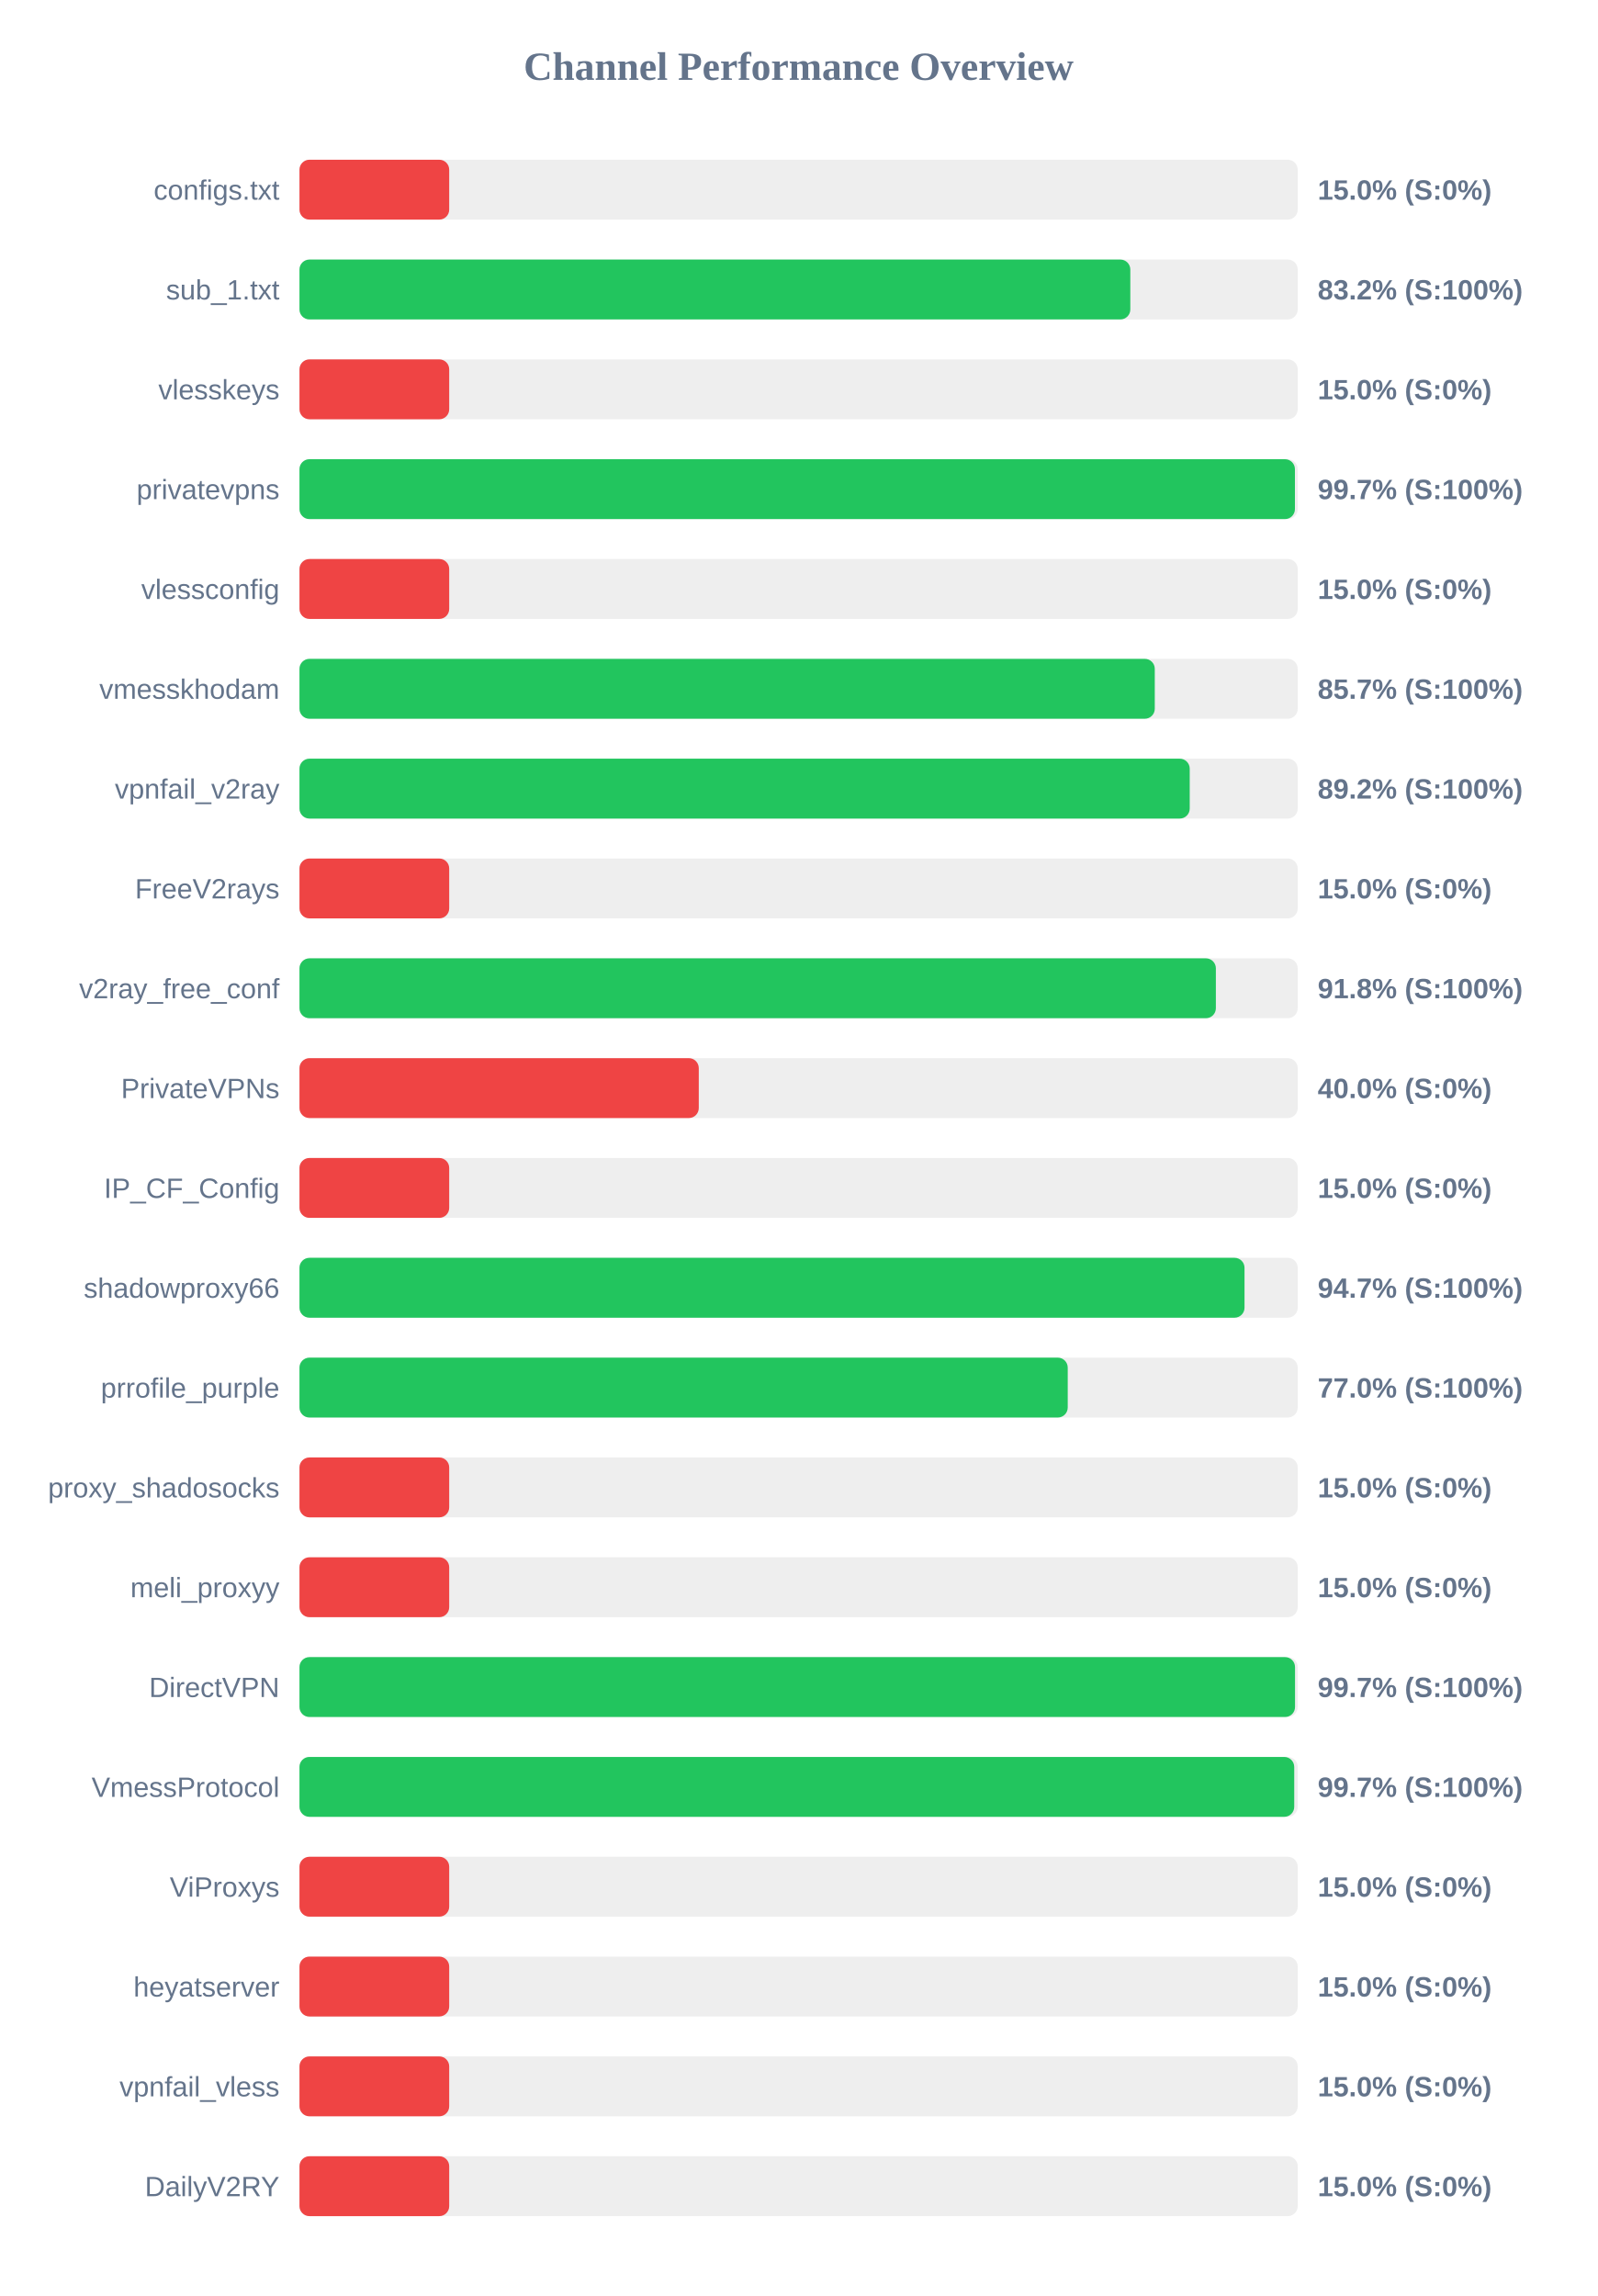
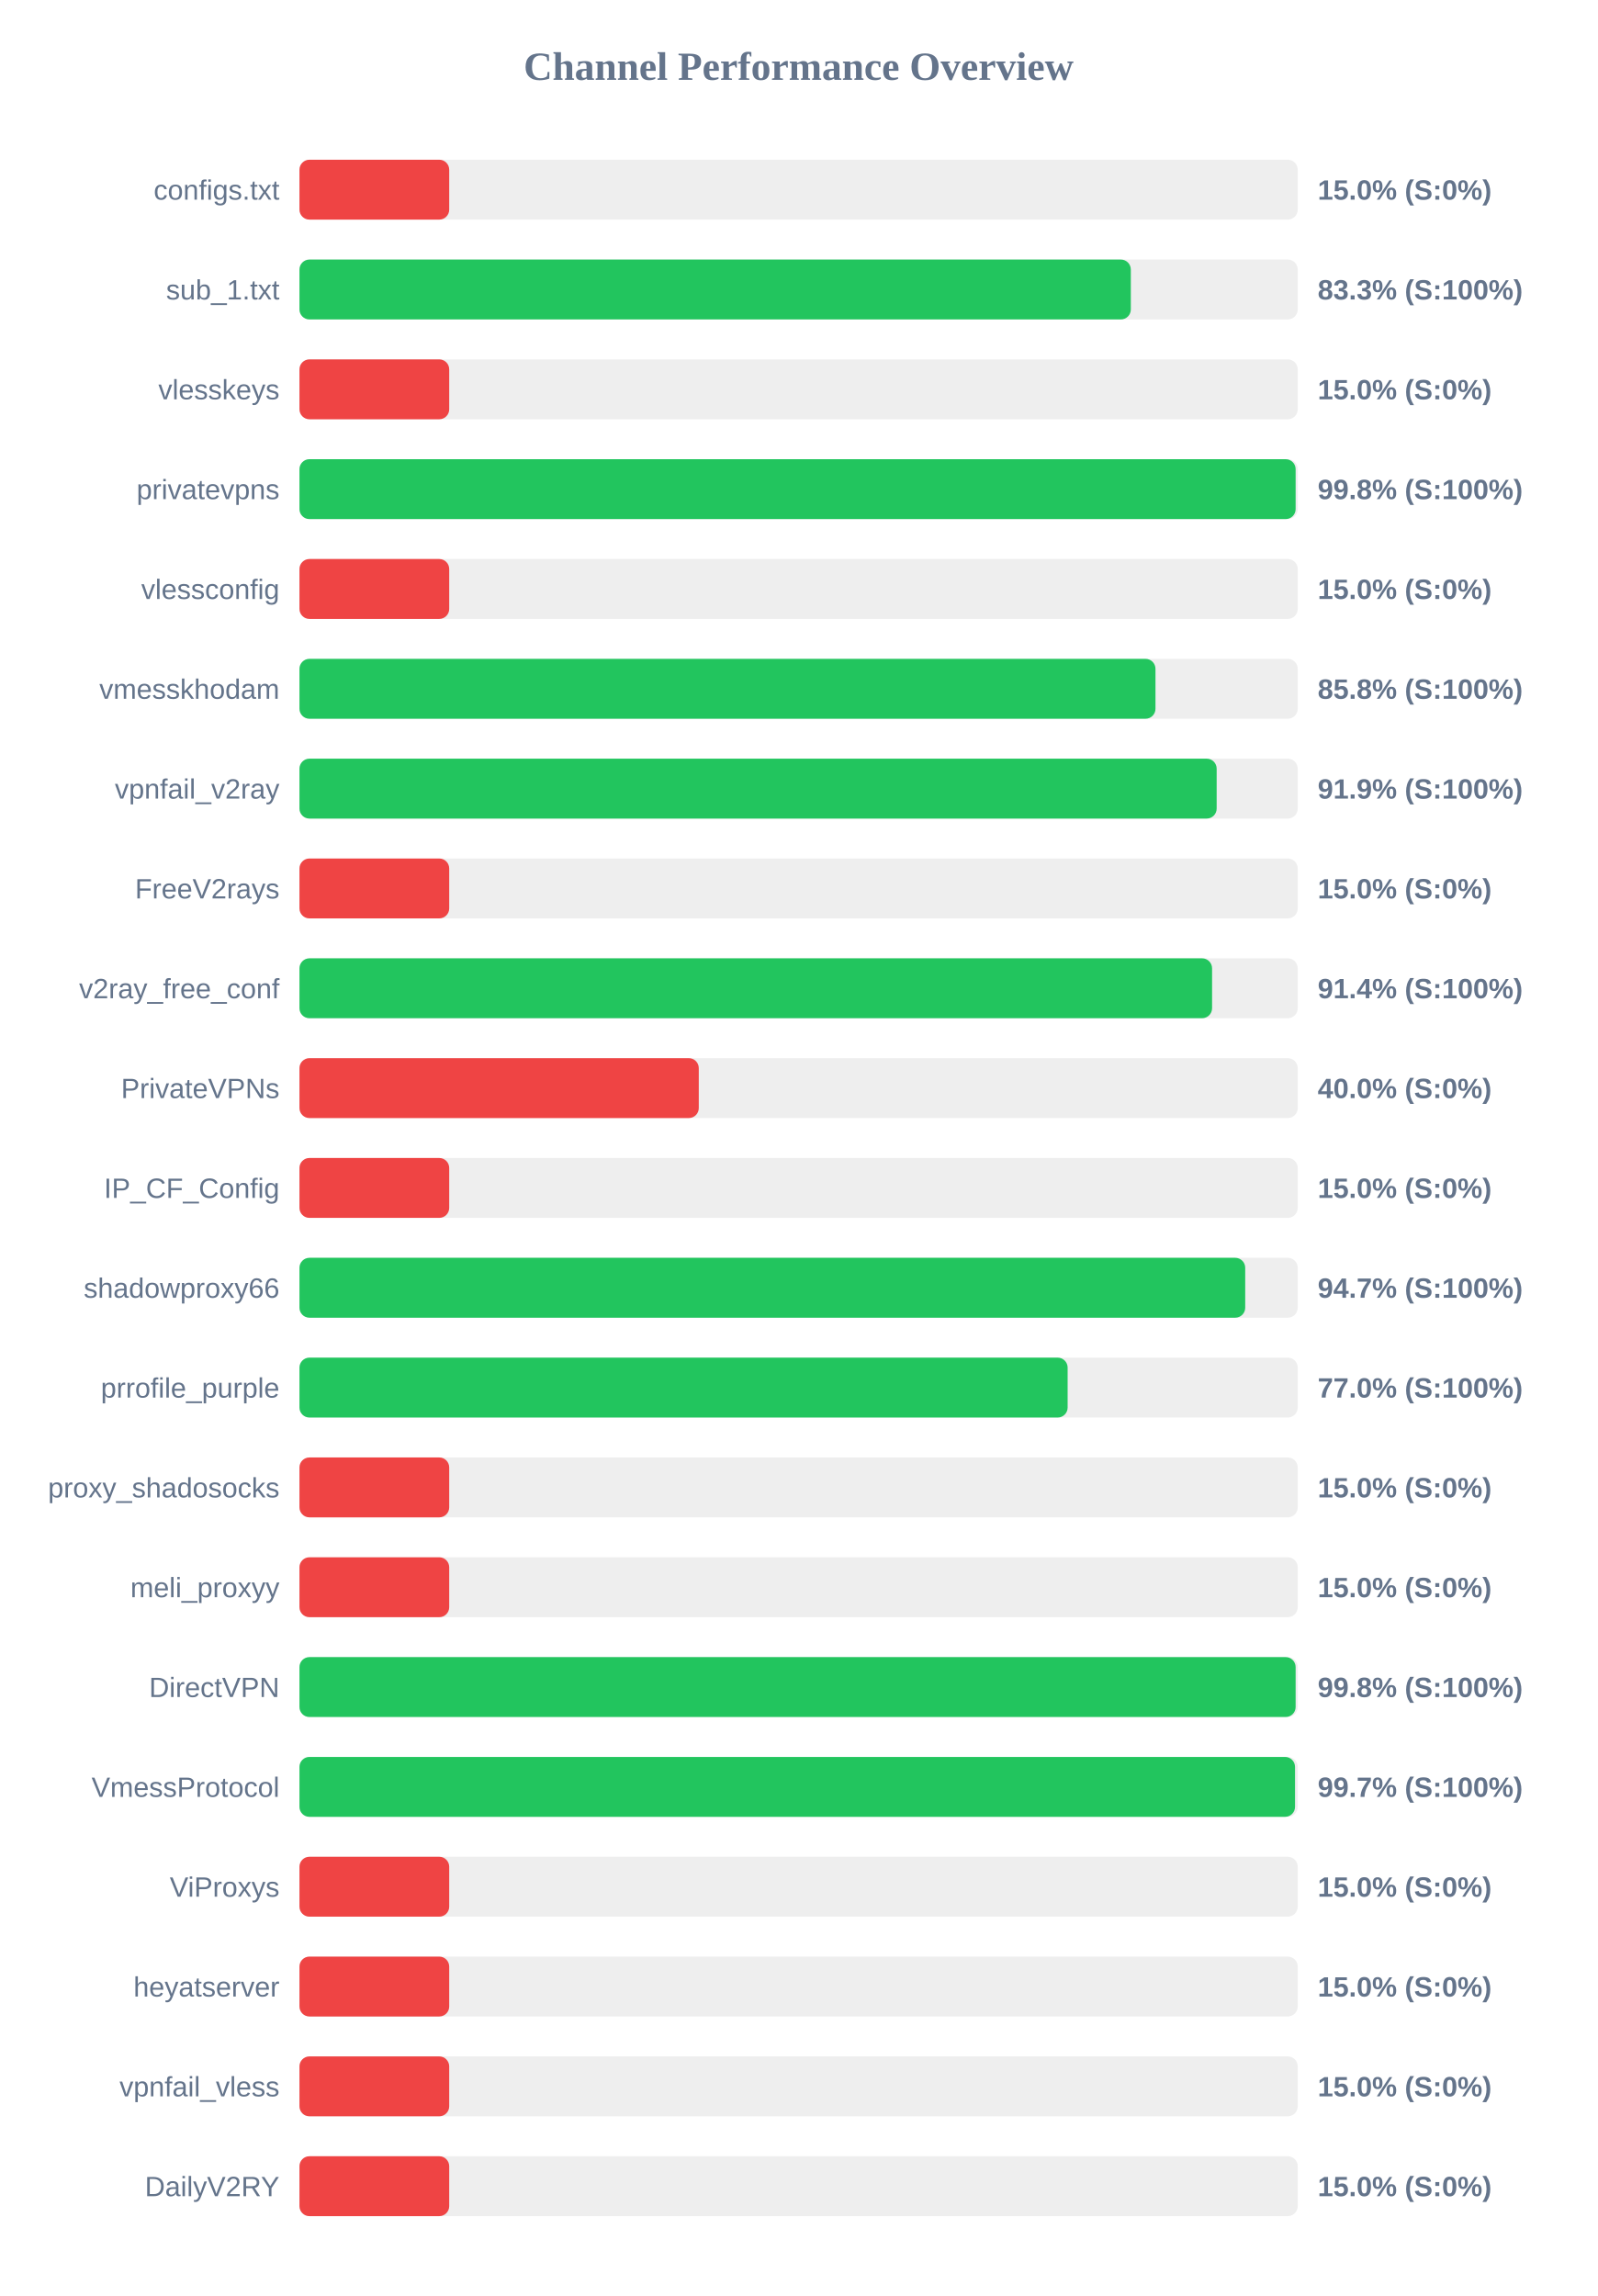
<svg xmlns="http://www.w3.org/2000/svg" width="800" height="1150" version="1.1">
  <style>
        .row { font: 14px Arial; fill: #64748b; }
        .score { font: bold 14px Arial; fill: #64748b; }
    </style>
  <text x="400" y="40" text-anchor="middle" font-size="20px" font-weight="bold" fill="#64748b">Channel Performance Overview</text>
  <rect x="150" y="80" width="500" height="30" fill="#eee" rx="5" />
  <rect x="150" y="80" width="75.0" height="30" fill="#ef4444" rx="5" />
  <text x="140" y="100" text-anchor="end" class="row">configs.txt</text>
  <text x="660" y="100" text-anchor="start" class="score">15.0% (S:0%)</text>
  <rect x="150" y="130" width="500" height="30" fill="#eee" rx="5" />
-   <rect x="150" y="130" width="416.15" height="30" fill="#22c55e" rx="5" />
+   <rect x="150" y="130" width="416.4" height="30" fill="#22c55e" rx="5" />
  <text x="140" y="150" text-anchor="end" class="row">sub_1.txt</text>
-   <text x="660" y="150" text-anchor="start" class="score">83.2% (S:100%)</text>
+   <text x="660" y="150" text-anchor="start" class="score">83.3% (S:100%)</text>
  <rect x="150" y="180" width="500" height="30" fill="#eee" rx="5" />
  <rect x="150" y="180" width="75.0" height="30" fill="#ef4444" rx="5" />
  <text x="140" y="200" text-anchor="end" class="row">vlesskeys</text>
  <text x="660" y="200" text-anchor="start" class="score">15.0% (S:0%)</text>
  <rect x="150" y="230" width="500" height="30" fill="#eee" rx="5" />
-   <rect x="150" y="230" width="498.6" height="30" fill="#22c55e" rx="5" />
+   <rect x="150" y="230" width="498.95" height="30" fill="#22c55e" rx="5" />
  <text x="140" y="250" text-anchor="end" class="row">privatevpns</text>
-   <text x="660" y="250" text-anchor="start" class="score">99.7% (S:100%)</text>
+   <text x="660" y="250" text-anchor="start" class="score">99.8% (S:100%)</text>
  <rect x="150" y="280" width="500" height="30" fill="#eee" rx="5" />
  <rect x="150" y="280" width="75.0" height="30" fill="#ef4444" rx="5" />
  <text x="140" y="300" text-anchor="end" class="row">vlessconfig</text>
  <text x="660" y="300" text-anchor="start" class="score">15.0% (S:0%)</text>
  <rect x="150" y="330" width="500" height="30" fill="#eee" rx="5" />
-   <rect x="150" y="330" width="428.4" height="30" fill="#22c55e" rx="5" />
+   <rect x="150" y="330" width="428.75" height="30" fill="#22c55e" rx="5" />
  <text x="140" y="350" text-anchor="end" class="row">vmesskhodam</text>
-   <text x="660" y="350" text-anchor="start" class="score">85.7% (S:100%)</text>
+   <text x="660" y="350" text-anchor="start" class="score">85.8% (S:100%)</text>
  <rect x="150" y="380" width="500" height="30" fill="#eee" rx="5" />
-   <rect x="150" y="380" width="445.9" height="30" fill="#22c55e" rx="5" />
+   <rect x="150" y="380" width="459.4" height="30" fill="#22c55e" rx="5" />
  <text x="140" y="400" text-anchor="end" class="row">vpnfail_v2ray</text>
-   <text x="660" y="400" text-anchor="start" class="score">89.2% (S:100%)</text>
+   <text x="660" y="400" text-anchor="start" class="score">91.9% (S:100%)</text>
  <rect x="150" y="430" width="500" height="30" fill="#eee" rx="5" />
  <rect x="150" y="430" width="75.0" height="30" fill="#ef4444" rx="5" />
  <text x="140" y="450" text-anchor="end" class="row">FreeV2rays</text>
  <text x="660" y="450" text-anchor="start" class="score">15.0% (S:0%)</text>
  <rect x="150" y="480" width="500" height="30" fill="#eee" rx="5" />
-   <rect x="150" y="480" width="459.0" height="30" fill="#22c55e" rx="5" />
+   <rect x="150" y="480" width="457.1" height="30" fill="#22c55e" rx="5" />
  <text x="140" y="500" text-anchor="end" class="row">v2ray_free_conf</text>
-   <text x="660" y="500" text-anchor="start" class="score">91.8% (S:100%)</text>
+   <text x="660" y="500" text-anchor="start" class="score">91.4% (S:100%)</text>
  <rect x="150" y="530" width="500" height="30" fill="#eee" rx="5" />
  <rect x="150" y="530" width="200.0" height="30" fill="#ef4444" rx="5" />
  <text x="140" y="550" text-anchor="end" class="row">PrivateVPNs</text>
  <text x="660" y="550" text-anchor="start" class="score">40.0% (S:0%)</text>
  <rect x="150" y="580" width="500" height="30" fill="#eee" rx="5" />
  <rect x="150" y="580" width="75.0" height="30" fill="#ef4444" rx="5" />
  <text x="140" y="600" text-anchor="end" class="row">IP_CF_Config</text>
  <text x="660" y="600" text-anchor="start" class="score">15.0% (S:0%)</text>
  <rect x="150" y="630" width="500" height="30" fill="#eee" rx="5" />
-   <rect x="150" y="630" width="473.35" height="30" fill="#22c55e" rx="5" />
+   <rect x="150" y="630" width="473.7" height="30" fill="#22c55e" rx="5" />
  <text x="140" y="650" text-anchor="end" class="row">shadowproxy66</text>
  <text x="660" y="650" text-anchor="start" class="score">94.7% (S:100%)</text>
  <rect x="150" y="680" width="500" height="30" fill="#eee" rx="5" />
-   <rect x="150" y="680" width="384.8" height="30" fill="#22c55e" rx="5" />
+   <rect x="150" y="680" width="384.75" height="30" fill="#22c55e" rx="5" />
  <text x="140" y="700" text-anchor="end" class="row">prrofile_purple</text>
  <text x="660" y="700" text-anchor="start" class="score">77.0% (S:100%)</text>
  <rect x="150" y="730" width="500" height="30" fill="#eee" rx="5" />
  <rect x="150" y="730" width="75.0" height="30" fill="#ef4444" rx="5" />
  <text x="140" y="750" text-anchor="end" class="row">proxy_shadosocks</text>
  <text x="660" y="750" text-anchor="start" class="score">15.0% (S:0%)</text>
  <rect x="150" y="780" width="500" height="30" fill="#eee" rx="5" />
  <rect x="150" y="780" width="75.0" height="30" fill="#ef4444" rx="5" />
  <text x="140" y="800" text-anchor="end" class="row">meli_proxyy</text>
  <text x="660" y="800" text-anchor="start" class="score">15.0% (S:0%)</text>
  <rect x="150" y="830" width="500" height="30" fill="#eee" rx="5" />
-   <rect x="150" y="830" width="498.65" height="30" fill="#22c55e" rx="5" />
+   <rect x="150" y="830" width="498.95" height="30" fill="#22c55e" rx="5" />
  <text x="140" y="850" text-anchor="end" class="row">DirectVPN</text>
-   <text x="660" y="850" text-anchor="start" class="score">99.7% (S:100%)</text>
+   <text x="660" y="850" text-anchor="start" class="score">99.8% (S:100%)</text>
  <rect x="150" y="880" width="500" height="30" fill="#eee" rx="5" />
-   <rect x="150" y="880" width="498.25" height="30" fill="#22c55e" rx="5" />
+   <rect x="150" y="880" width="498.65" height="30" fill="#22c55e" rx="5" />
  <text x="140" y="900" text-anchor="end" class="row">VmessProtocol</text>
  <text x="660" y="900" text-anchor="start" class="score">99.7% (S:100%)</text>
  <rect x="150" y="930" width="500" height="30" fill="#eee" rx="5" />
  <rect x="150" y="930" width="75.0" height="30" fill="#ef4444" rx="5" />
  <text x="140" y="950" text-anchor="end" class="row">ViProxys</text>
  <text x="660" y="950" text-anchor="start" class="score">15.0% (S:0%)</text>
  <rect x="150" y="980" width="500" height="30" fill="#eee" rx="5" />
  <rect x="150" y="980" width="75.0" height="30" fill="#ef4444" rx="5" />
  <text x="140" y="1000" text-anchor="end" class="row">heyatserver</text>
  <text x="660" y="1000" text-anchor="start" class="score">15.0% (S:0%)</text>
  <rect x="150" y="1030" width="500" height="30" fill="#eee" rx="5" />
  <rect x="150" y="1030" width="75.0" height="30" fill="#ef4444" rx="5" />
  <text x="140" y="1050" text-anchor="end" class="row">vpnfail_vless</text>
  <text x="660" y="1050" text-anchor="start" class="score">15.0% (S:0%)</text>
  <rect x="150" y="1080" width="500" height="30" fill="#eee" rx="5" />
  <rect x="150" y="1080" width="75.0" height="30" fill="#ef4444" rx="5" />
  <text x="140" y="1100" text-anchor="end" class="row">DailyV2RY</text>
  <text x="660" y="1100" text-anchor="start" class="score">15.0% (S:0%)</text>
</svg>
